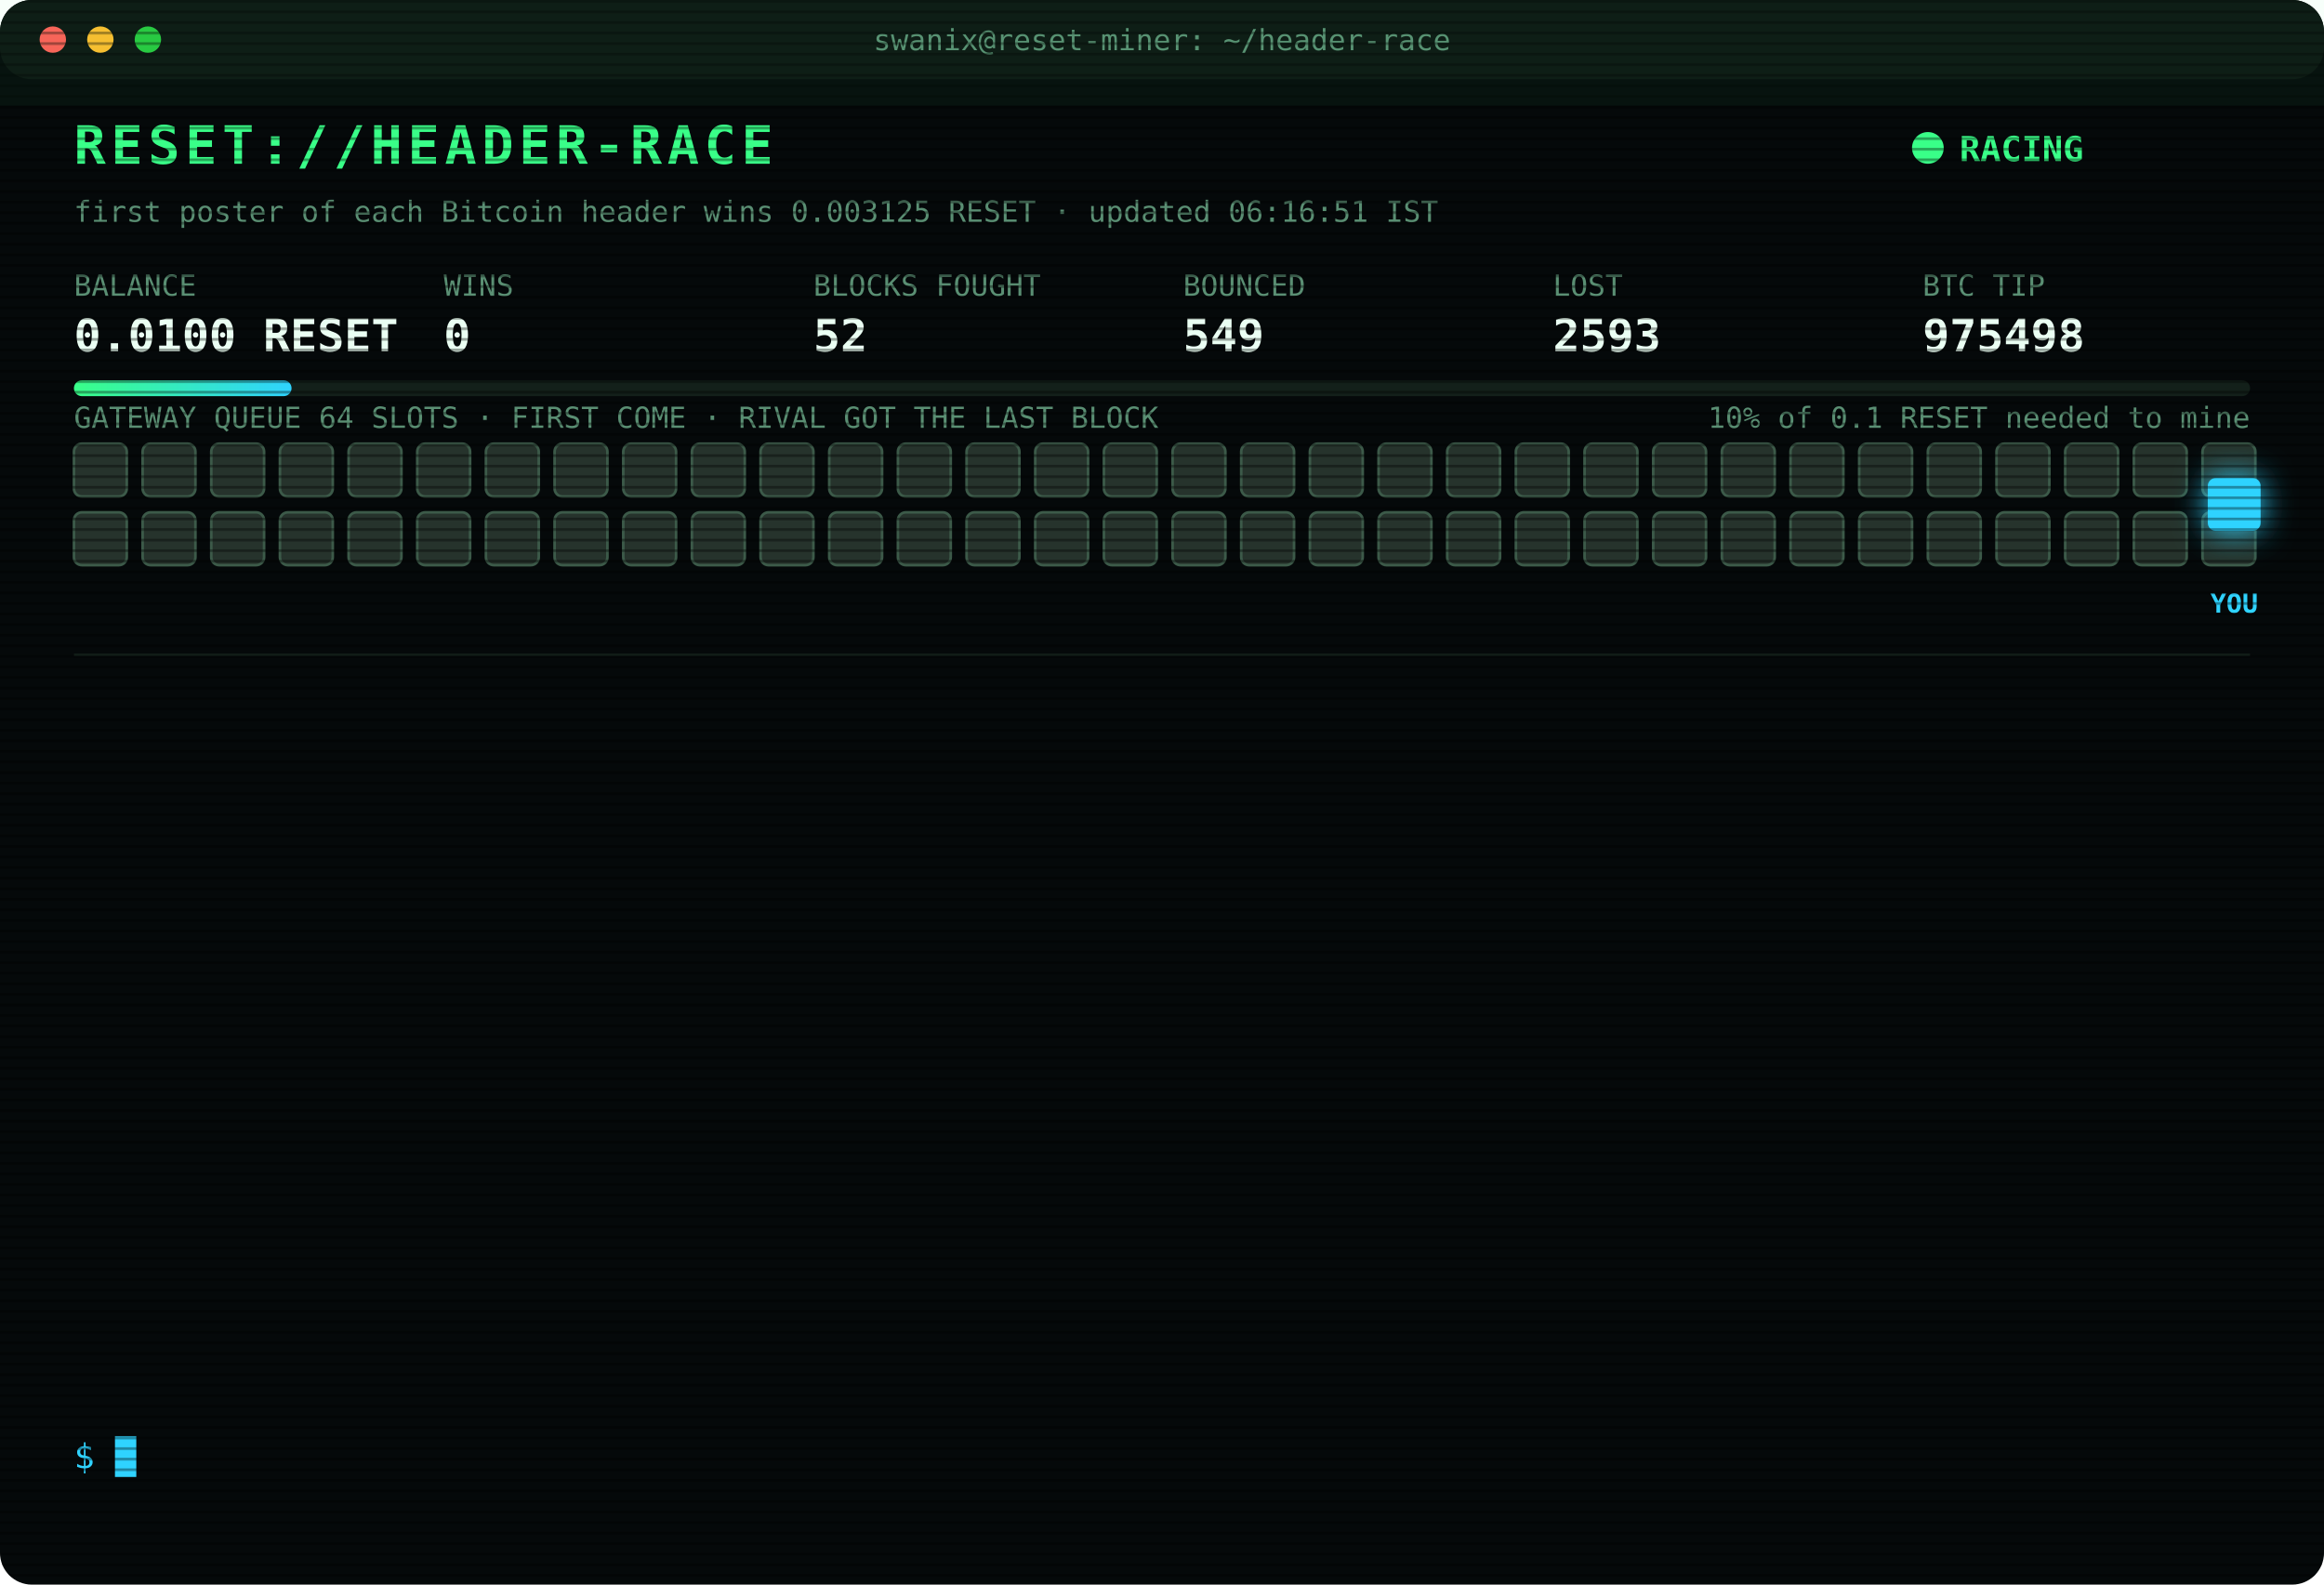
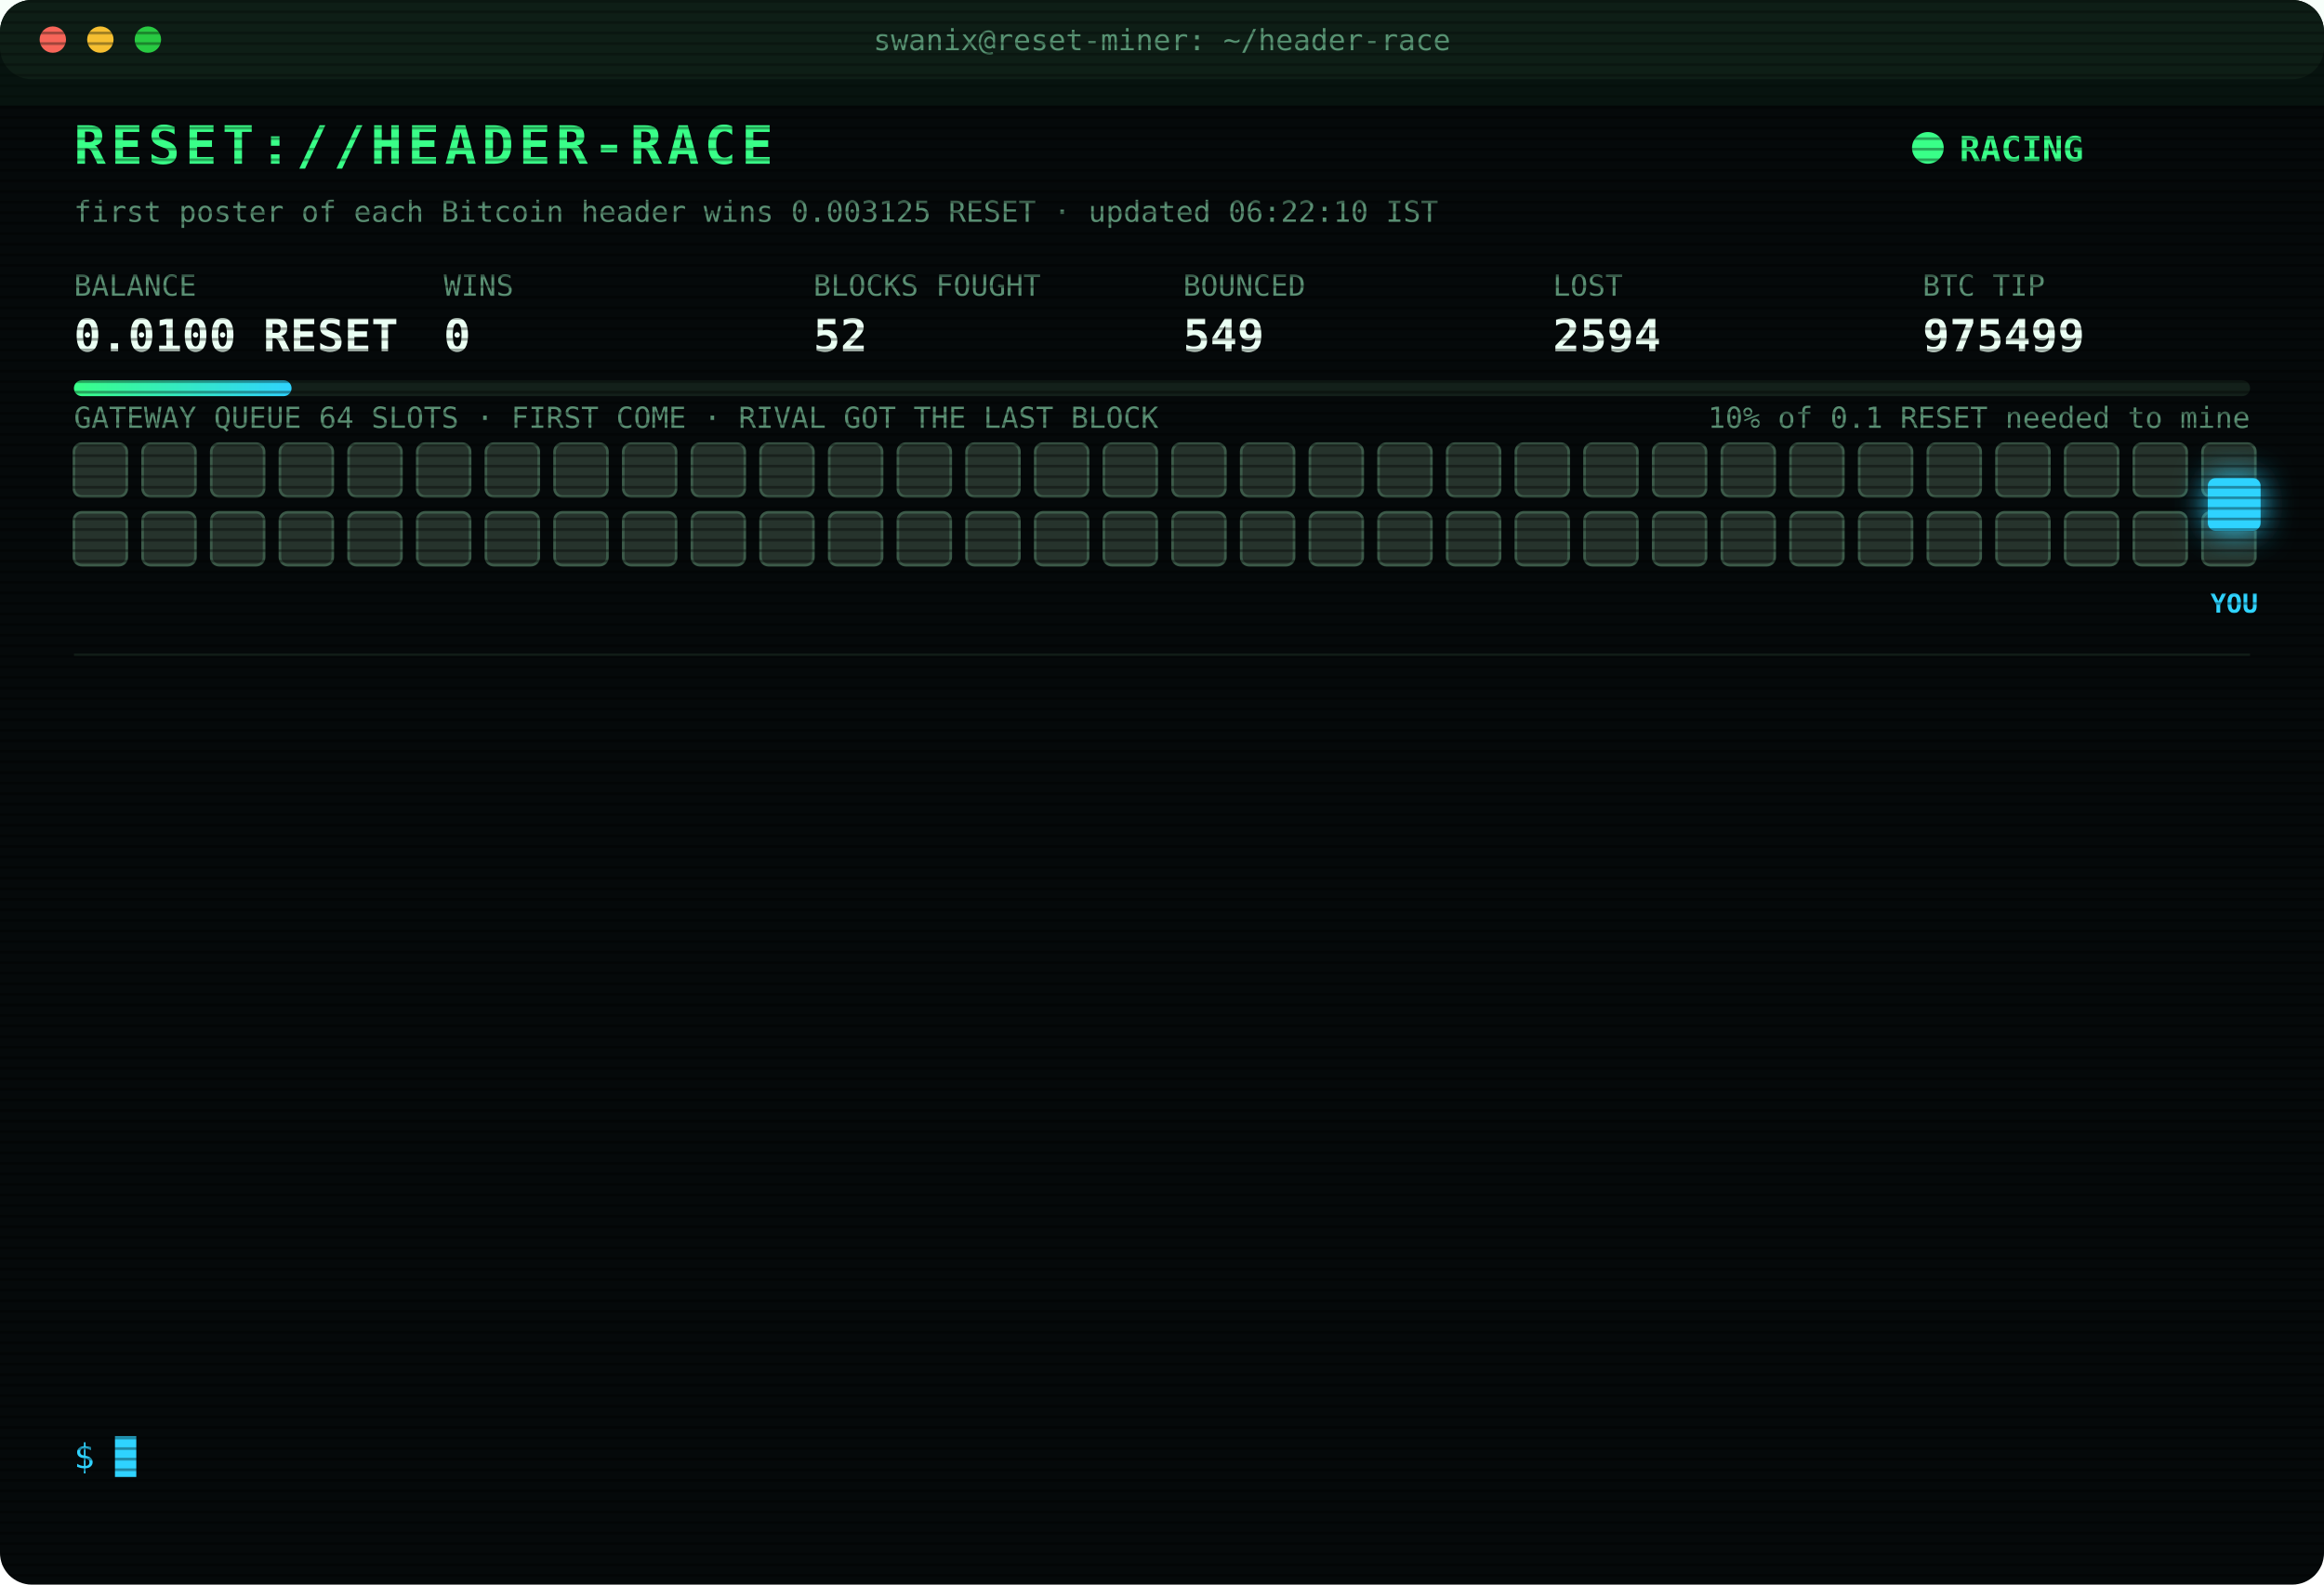
<svg xmlns="http://www.w3.org/2000/svg" width="880" height="600" viewBox="0 0 880 600" font-family="ui-monospace,SFMono-Regular,Menlo,Consolas,monospace">
  <style>
text{font-size:13px;fill:#7CFFB2}
.title{font-size:20px;font-weight:700;fill:#39FF88;letter-spacing:2px;animation:glitch 3s infinite steps(1)}
.sub{fill:#2fd3ff}.k{fill:#5a8f73;font-size:11px}.v{font-size:17px;font-weight:700;fill:#eafff3}
.ts{fill:#3f6b56}.boot{fill:#2fd3ff}.dim{fill:#5a8f73}.bad{fill:#ff4d6d}.warn{fill:#ffd23f}.mag{fill:#ff5cf0}.win{fill:#39FF88;font-weight:700}
.tag{font-size:10px;fill:#2fd3ff;font-weight:700}
.rival{fill:#26332c;stroke:#3c5a49;animation:jam 1.2s infinite alternate}
.idle{fill:#141c18;stroke:#22302a;animation:breathe 4s infinite}
.me{fill:#2fd3ff;filter:drop-shadow(0 0 6px #2fd3ff)}
.hover{animation:nudge 1.1s infinite ease-in-out}.bounce{animation:kick 1.4s infinite}
.ln{opacity:0;animation:in .4s forwards}
.cur{animation:blink 1s infinite steps(1)}
.scan{animation:scan 6s infinite linear}
.led{animation:blink 1.4s infinite}
@keyframes in{from{opacity:0;transform:translateX(-6px)}to{opacity:1;transform:none}}
@keyframes blink{50%{opacity:0}}
@keyframes jam{to{fill:#33463b}}
@keyframes breathe{50%{opacity:.4}}
@keyframes nudge{50%{transform:translateX(-10px)}}
@keyframes kick{0%,100%{transform:none}30%{transform:translateX(-14px)}55%{transform:translateX(10px) translateY(-6px)}}
@keyframes glitch{0%,92%{transform:none}93%{transform:translateX(2px);fill:#ff4d6d}95%{transform:translateX(-2px);fill:#2fd3ff}97%{transform:none}}
@keyframes scan{from{transform:translateY(-40px)}to{transform:translateY(600px)}}
</style>
  <defs>
    <pattern id="sl" width="4" height="4" patternUnits="userSpaceOnUse">
      <rect width="4" height="1" fill="#000" opacity=".35" />
    </pattern>
    <linearGradient id="bar">
      <stop offset="0" stop-color="#39FF88" />
      <stop offset="1" stop-color="#2fd3ff" />
    </linearGradient>
  </defs>
  <rect width="880" height="600" rx="12" fill="#05090a" />
  <rect width="880" height="30" rx="12" fill="#0d1512" />
  <circle cx="20" cy="15" r="5" fill="#ff5f57" />
  <circle cx="38" cy="15" r="5" fill="#febc2e" />
  <circle cx="56" cy="15" r="5" fill="#28c840" />
  <text x="440" y="19" text-anchor="middle" class="k">swanix@reset-miner: ~/header-race</text>
  <text x="28" y="62" class="title">RESET://HEADER-RACE</text>
  <circle class="led" cx="730" cy="56" r="6" fill="#39FF88" />
  <text x="742" y="61" class="win">RACING</text>
-   <text x="28" y="84" class="k">first poster of each Bitcoin header wins 0.003125 RESET · updated 06:16:51 IST</text>
+   <text x="28" y="84" class="k">first poster of each Bitcoin header wins 0.003125 RESET · updated 06:22:10 IST</text>
  <text x="28" y="112" class="k">BALANCE</text>
  <text x="28" y="133" class="v">0.0100 RESET</text>
  <text x="168" y="112" class="k">WINS</text>
  <text x="168" y="133" class="v">0</text>
  <text x="308" y="112" class="k">BLOCKS FOUGHT</text>
  <text x="308" y="133" class="v">52</text>
  <text x="448" y="112" class="k">BOUNCED</text>
  <text x="448" y="133" class="v">549</text>
  <text x="588" y="112" class="k">LOST</text>
-   <text x="588" y="133" class="v">2593</text>
+   <text x="588" y="133" class="v">2594</text>
  <text x="728" y="112" class="k">BTC TIP</text>
-   <text x="728" y="133" class="v">975498</text>
+   <text x="728" y="133" class="v">975499</text>
  <rect x="28" y="144" width="824" height="6" rx="3" fill="#13201a" />
  <rect x="28" y="144" width="82.4" height="6" rx="3" fill="url(#bar)" />
  <text x="852" y="162" text-anchor="end" class="k">10% of 0.1 RESET needed to mine</text>
  <text x="28" y="162" class="k">GATEWAY QUEUE 64 SLOTS · FIRST COME · RIVAL GOT THE LAST BLOCK</text>
  <rect class="rival" x="28" y="168" width="20" height="20" rx="3" style="animation-delay:0.00s" />
  <rect class="rival" x="54" y="168" width="20" height="20" rx="3" style="animation-delay:0.05s" />
  <rect class="rival" x="80" y="168" width="20" height="20" rx="3" style="animation-delay:0.10s" />
  <rect class="rival" x="106" y="168" width="20" height="20" rx="3" style="animation-delay:0.15s" />
  <rect class="rival" x="132" y="168" width="20" height="20" rx="3" style="animation-delay:0.20s" />
  <rect class="rival" x="158" y="168" width="20" height="20" rx="3" style="animation-delay:0.25s" />
  <rect class="rival" x="184" y="168" width="20" height="20" rx="3" style="animation-delay:0.30s" />
  <rect class="rival" x="210" y="168" width="20" height="20" rx="3" style="animation-delay:0.35s" />
  <rect class="rival" x="236" y="168" width="20" height="20" rx="3" style="animation-delay:0.40s" />
  <rect class="rival" x="262" y="168" width="20" height="20" rx="3" style="animation-delay:0.45s" />
  <rect class="rival" x="288" y="168" width="20" height="20" rx="3" style="animation-delay:0.50s" />
  <rect class="rival" x="314" y="168" width="20" height="20" rx="3" style="animation-delay:0.55s" />
  <rect class="rival" x="340" y="168" width="20" height="20" rx="3" style="animation-delay:0.60s" />
  <rect class="rival" x="366" y="168" width="20" height="20" rx="3" style="animation-delay:0.65s" />
  <rect class="rival" x="392" y="168" width="20" height="20" rx="3" style="animation-delay:0.70s" />
  <rect class="rival" x="418" y="168" width="20" height="20" rx="3" style="animation-delay:0.75s" />
  <rect class="rival" x="444" y="168" width="20" height="20" rx="3" style="animation-delay:0.80s" />
  <rect class="rival" x="470" y="168" width="20" height="20" rx="3" style="animation-delay:0.85s" />
  <rect class="rival" x="496" y="168" width="20" height="20" rx="3" style="animation-delay:0.90s" />
  <rect class="rival" x="522" y="168" width="20" height="20" rx="3" style="animation-delay:0.95s" />
  <rect class="rival" x="548" y="168" width="20" height="20" rx="3" style="animation-delay:1.00s" />
  <rect class="rival" x="574" y="168" width="20" height="20" rx="3" style="animation-delay:1.05s" />
  <rect class="rival" x="600" y="168" width="20" height="20" rx="3" style="animation-delay:1.10s" />
  <rect class="rival" x="626" y="168" width="20" height="20" rx="3" style="animation-delay:1.15s" />
  <rect class="rival" x="652" y="168" width="20" height="20" rx="3" style="animation-delay:1.20s" />
  <rect class="rival" x="678" y="168" width="20" height="20" rx="3" style="animation-delay:1.25s" />
  <rect class="rival" x="704" y="168" width="20" height="20" rx="3" style="animation-delay:1.30s" />
  <rect class="rival" x="730" y="168" width="20" height="20" rx="3" style="animation-delay:1.35s" />
  <rect class="rival" x="756" y="168" width="20" height="20" rx="3" style="animation-delay:1.40s" />
  <rect class="rival" x="782" y="168" width="20" height="20" rx="3" style="animation-delay:1.45s" />
  <rect class="rival" x="808" y="168" width="20" height="20" rx="3" style="animation-delay:1.50s" />
  <rect class="rival" x="834" y="168" width="20" height="20" rx="3" style="animation-delay:1.55s" />
  <rect class="rival" x="28" y="194" width="20" height="20" rx="3" style="animation-delay:1.60s" />
  <rect class="rival" x="54" y="194" width="20" height="20" rx="3" style="animation-delay:1.65s" />
  <rect class="rival" x="80" y="194" width="20" height="20" rx="3" style="animation-delay:1.70s" />
  <rect class="rival" x="106" y="194" width="20" height="20" rx="3" style="animation-delay:1.75s" />
  <rect class="rival" x="132" y="194" width="20" height="20" rx="3" style="animation-delay:1.80s" />
  <rect class="rival" x="158" y="194" width="20" height="20" rx="3" style="animation-delay:1.85s" />
  <rect class="rival" x="184" y="194" width="20" height="20" rx="3" style="animation-delay:1.90s" />
  <rect class="rival" x="210" y="194" width="20" height="20" rx="3" style="animation-delay:1.95s" />
  <rect class="rival" x="236" y="194" width="20" height="20" rx="3" style="animation-delay:2.00s" />
  <rect class="rival" x="262" y="194" width="20" height="20" rx="3" style="animation-delay:2.05s" />
  <rect class="rival" x="288" y="194" width="20" height="20" rx="3" style="animation-delay:2.10s" />
  <rect class="rival" x="314" y="194" width="20" height="20" rx="3" style="animation-delay:2.15s" />
  <rect class="rival" x="340" y="194" width="20" height="20" rx="3" style="animation-delay:2.20s" />
  <rect class="rival" x="366" y="194" width="20" height="20" rx="3" style="animation-delay:2.25s" />
  <rect class="rival" x="392" y="194" width="20" height="20" rx="3" style="animation-delay:2.30s" />
  <rect class="rival" x="418" y="194" width="20" height="20" rx="3" style="animation-delay:2.35s" />
  <rect class="rival" x="444" y="194" width="20" height="20" rx="3" style="animation-delay:2.40s" />
  <rect class="rival" x="470" y="194" width="20" height="20" rx="3" style="animation-delay:2.45s" />
  <rect class="rival" x="496" y="194" width="20" height="20" rx="3" style="animation-delay:2.50s" />
  <rect class="rival" x="522" y="194" width="20" height="20" rx="3" style="animation-delay:2.55s" />
  <rect class="rival" x="548" y="194" width="20" height="20" rx="3" style="animation-delay:2.60s" />
  <rect class="rival" x="574" y="194" width="20" height="20" rx="3" style="animation-delay:2.65s" />
  <rect class="rival" x="600" y="194" width="20" height="20" rx="3" style="animation-delay:2.70s" />
  <rect class="rival" x="626" y="194" width="20" height="20" rx="3" style="animation-delay:2.75s" />
  <rect class="rival" x="652" y="194" width="20" height="20" rx="3" style="animation-delay:2.80s" />
  <rect class="rival" x="678" y="194" width="20" height="20" rx="3" style="animation-delay:2.85s" />
  <rect class="rival" x="704" y="194" width="20" height="20" rx="3" style="animation-delay:2.90s" />
  <rect class="rival" x="730" y="194" width="20" height="20" rx="3" style="animation-delay:2.95s" />
  <rect class="rival" x="756" y="194" width="20" height="20" rx="3" style="animation-delay:3.00s" />
  <rect class="rival" x="782" y="194" width="20" height="20" rx="3" style="animation-delay:3.05s" />
  <rect class="rival" x="808" y="194" width="20" height="20" rx="3" style="animation-delay:3.10s" />
  <rect class="rival" x="834" y="194" width="20" height="20" rx="3" style="animation-delay:3.15s" />
  <g class="hover">
    <rect class="me" x="836" y="181" width="20" height="20" rx="3" />
    <text class="tag" x="846" y="232" text-anchor="middle">YOU</text>
  </g>
  <line x1="28" x2="852" y1="248" y2="248" stroke="#13201a" />
  <g class="ln" style="animation-delay:0.40s">
-     <text x="28" y="270" class="ts">04:40:34</text>
-     <text x="104" y="270" class="bad">[LOST] #975488 taken by a rival miner</text>
+     <text x="28" y="270" class="ts">04:43:10</text>
+     <text x="104" y="270" class="bad">[LOST] #975489 taken by a rival miner</text>
  </g>
  <g class="ln" style="animation-delay:0.65s">
-     <text x="28" y="292" class="ts">04:43:10</text>
-     <text x="104" y="292" class="bad">[LOST] #975489 taken by a rival miner</text>
+     <text x="28" y="292" class="ts">05:01:50</text>
+     <text x="104" y="292" class="bad">[GATEWAY DOWN] no response · 2714ms</text>
  </g>
  <g class="ln" style="animation-delay:0.90s">
-     <text x="28" y="314" class="ts">05:01:50</text>
-     <text x="104" y="314" class="bad">[GATEWAY DOWN] no response · 2714ms</text>
+     <text x="28" y="314" class="ts">05:03:18</text>
+     <text x="104" y="314" class="bad">[LOST] #975491 taken by a rival miner</text>
  </g>
  <g class="ln" style="animation-delay:1.15s">
-     <text x="28" y="336" class="ts">05:03:18</text>
-     <text x="104" y="336" class="bad">[LOST] #975491 taken by a rival miner</text>
+     <text x="28" y="336" class="ts">05:07:27</text>
+     <text x="104" y="336" class="bad">[LOST] #975492 taken by a rival miner</text>
  </g>
  <g class="ln" style="animation-delay:1.40s">
-     <text x="28" y="358" class="ts">05:07:27</text>
-     <text x="104" y="358" class="bad">[LOST] #975492 taken by a rival miner</text>
+     <text x="28" y="358" class="ts">05:08:31</text>
+     <text x="104" y="358" class="bad">[GATEWAY DOWN] no response · 2715ms</text>
  </g>
  <g class="ln" style="animation-delay:1.65s">
-     <text x="28" y="380" class="ts">05:08:31</text>
-     <text x="104" y="380" class="bad">[GATEWAY DOWN] no response · 2715ms</text>
+     <text x="28" y="380" class="ts">05:15:47</text>
+     <text x="104" y="380" class="bad">[GATEWAY DOWN] no response · 2719ms</text>
  </g>
  <g class="ln" style="animation-delay:1.90s">
-     <text x="28" y="402" class="ts">05:15:47</text>
-     <text x="104" y="402" class="bad">[GATEWAY DOWN] no response · 2719ms</text>
+     <text x="28" y="402" class="ts">05:24:05</text>
+     <text x="104" y="402" class="bad">[LOST] #975493 taken by a rival miner</text>
  </g>
  <g class="ln" style="animation-delay:2.15s">
-     <text x="28" y="424" class="ts">05:24:05</text>
-     <text x="104" y="424" class="bad">[LOST] #975493 taken by a rival miner</text>
+     <text x="28" y="424" class="ts">05:46:56</text>
+     <text x="104" y="424" class="bad">[LOST] #975495 taken by a rival miner</text>
  </g>
  <g class="ln" style="animation-delay:2.40s">
-     <text x="28" y="446" class="ts">05:46:56</text>
-     <text x="104" y="446" class="bad">[LOST] #975495 taken by a rival miner</text>
+     <text x="28" y="446" class="ts">05:47:48</text>
+     <text x="104" y="446" class="bad">[LOST] #975496 taken by a rival miner</text>
  </g>
  <g class="ln" style="animation-delay:2.65s">
-     <text x="28" y="468" class="ts">05:47:48</text>
-     <text x="104" y="468" class="bad">[LOST] #975496 taken by a rival miner</text>
+     <text x="28" y="468" class="ts">06:00:11</text>
+     <text x="104" y="468" class="bad">[LOST] #975497 taken by a rival miner</text>
  </g>
  <g class="ln" style="animation-delay:2.90s">
-     <text x="28" y="490" class="ts">06:00:11</text>
-     <text x="104" y="490" class="bad">[LOST] #975497 taken by a rival miner</text>
+     <text x="28" y="490" class="ts">06:16:17</text>
+     <text x="104" y="490" class="bad">[GATEWAY DOWN] no response · 1587ms</text>
  </g>
  <g class="ln" style="animation-delay:3.15s">
-     <text x="28" y="512" class="ts">06:16:17</text>
-     <text x="104" y="512" class="bad">[GATEWAY DOWN] no response · 1587ms</text>
+     <text x="28" y="512" class="ts">06:16:51</text>
+     <text x="104" y="512" class="bad">[LOST] #975498 taken by a rival miner</text>
  </g>
  <g class="ln" style="animation-delay:3.40s">
-     <text x="28" y="534" class="ts">06:16:51</text>
-     <text x="104" y="534" class="bad">[LOST] #975498 taken by a rival miner</text>
+     <text x="28" y="534" class="ts">06:22:10</text>
+     <text x="104" y="534" class="bad">[LOST] #975499 taken by a rival miner</text>
  </g>
  <text x="28" y="556" class="sub">$ <tspan class="cur">█</tspan>
  </text>
  <rect width="880" height="600" rx="12" fill="url(#sl)" pointer-events="none" />
  <rect class="scan" width="880" height="40" fill="#39FF88" opacity=".04" />
</svg>
